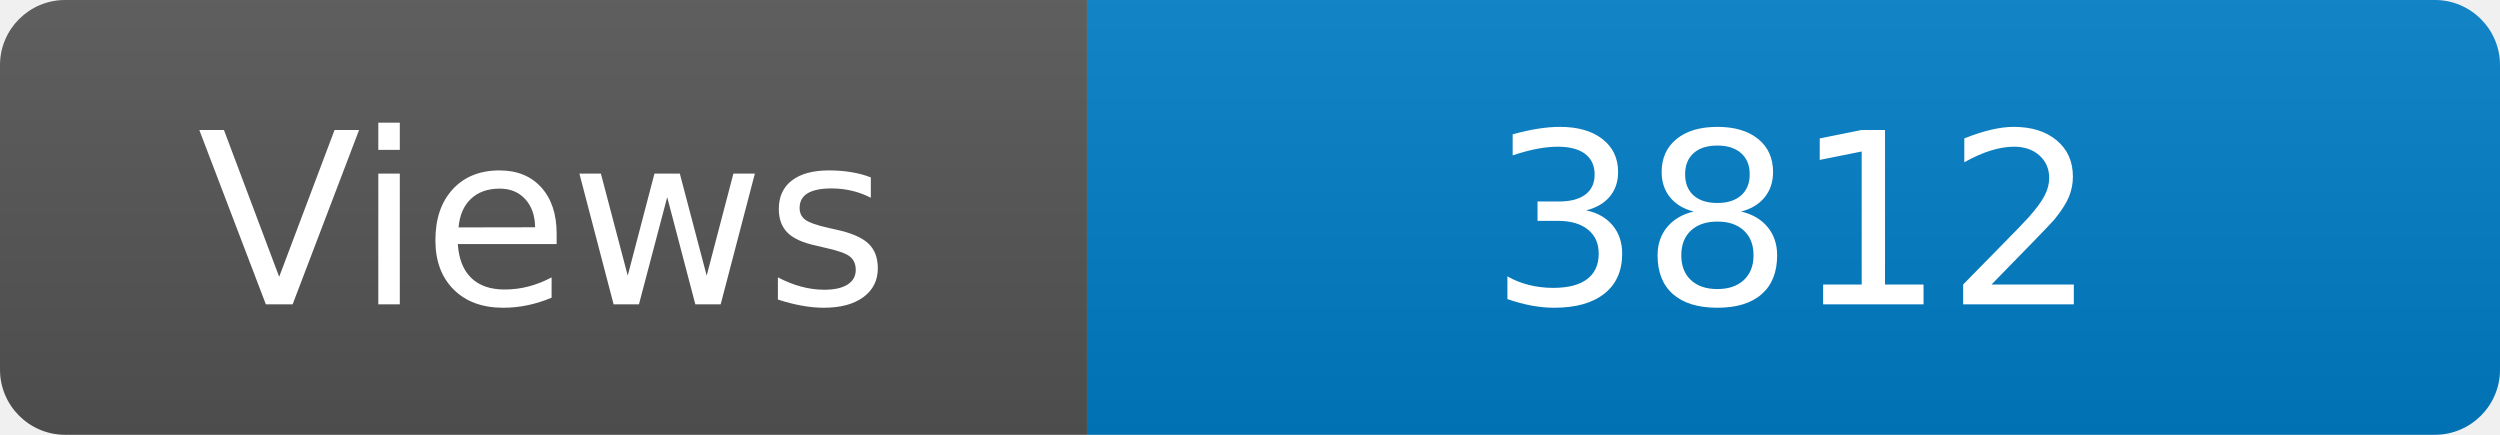
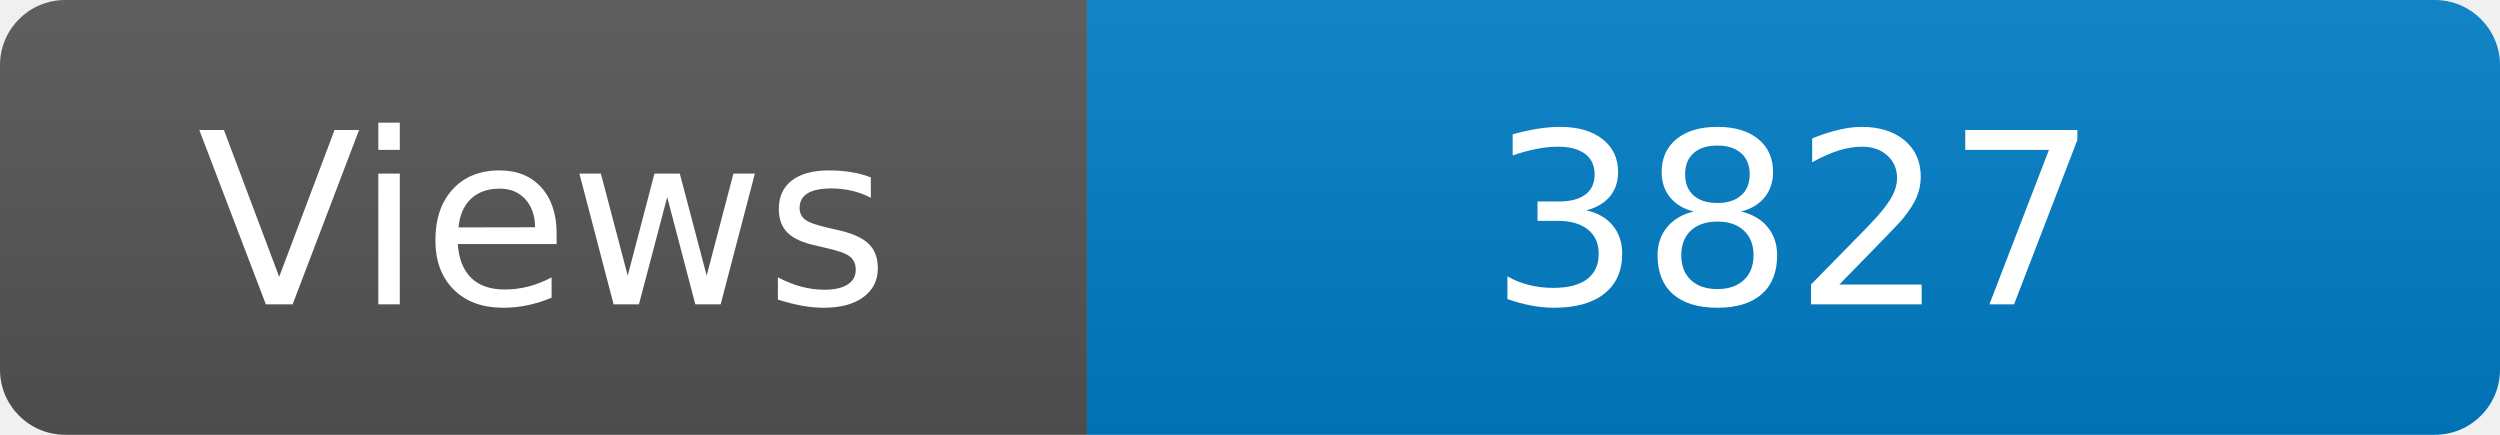
<svg xmlns="http://www.w3.org/2000/svg" width="115" height="20" role="img" aria-label="Maintained?: yes">
  <linearGradient id="s" x2="0" y2="100%">
    <stop offset="0" stop-color="#bbb" stop-opacity=".1" />
    <stop offset="1" stop-opacity=".1" />
  </linearGradient>
  <clipPath id="r">
    <rect width="115" height="20" rx="3" fill="#fff" />
  </clipPath>
  <g clip-path="url(#r)">
    <rect width="50" height="20" fill="#555" />
    <rect x="50" width="160" height="20" fill="#007ec6" />
    <rect width="115" height="20" fill="url(#s)" />
  </g>
  <g fill="#fff" text-anchor="middle" font-family="Verdana,Geneva,DejaVu Sans,sans-serif" font-size="110">
    <text x="250" y="140" transform="scale(.1)" fill="#fff">Views</text>
-     <text x="825" y="140" transform="scale(.1)" fill="#fff">3812</text>
+     <text x="825" y="140" transform="scale(.1)" fill="#fff">3827</text>
  </g>
</svg>
